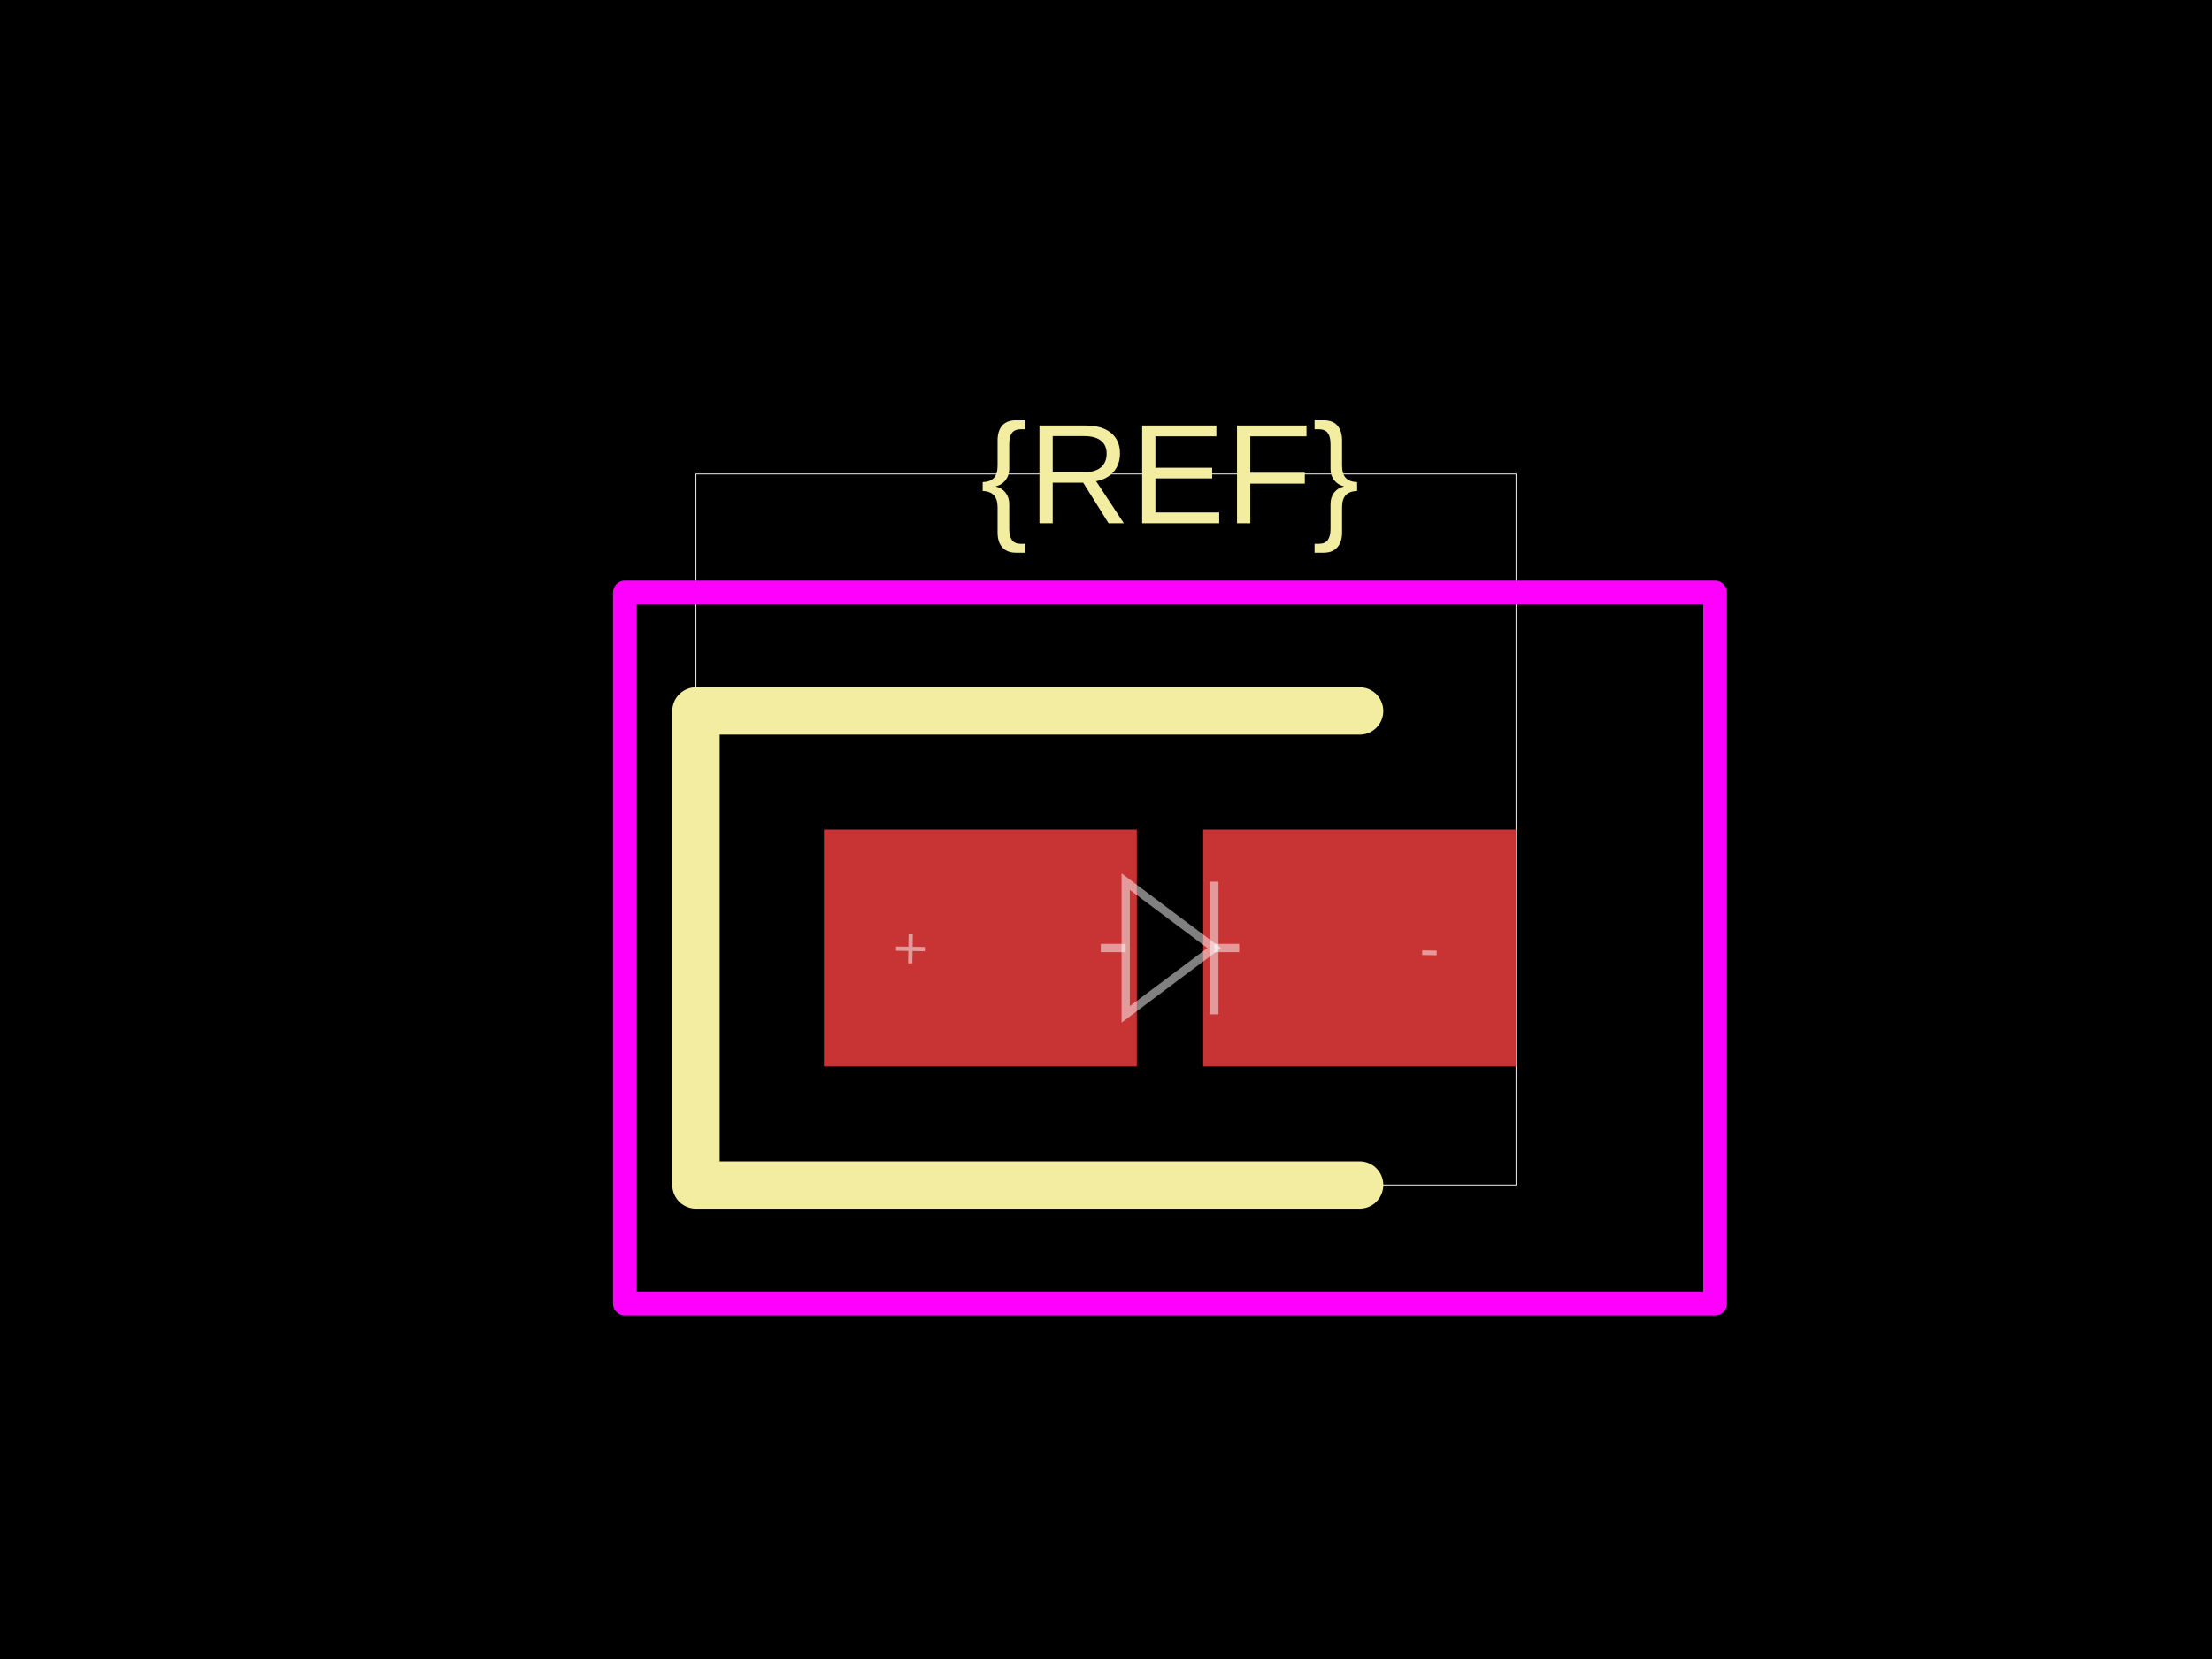
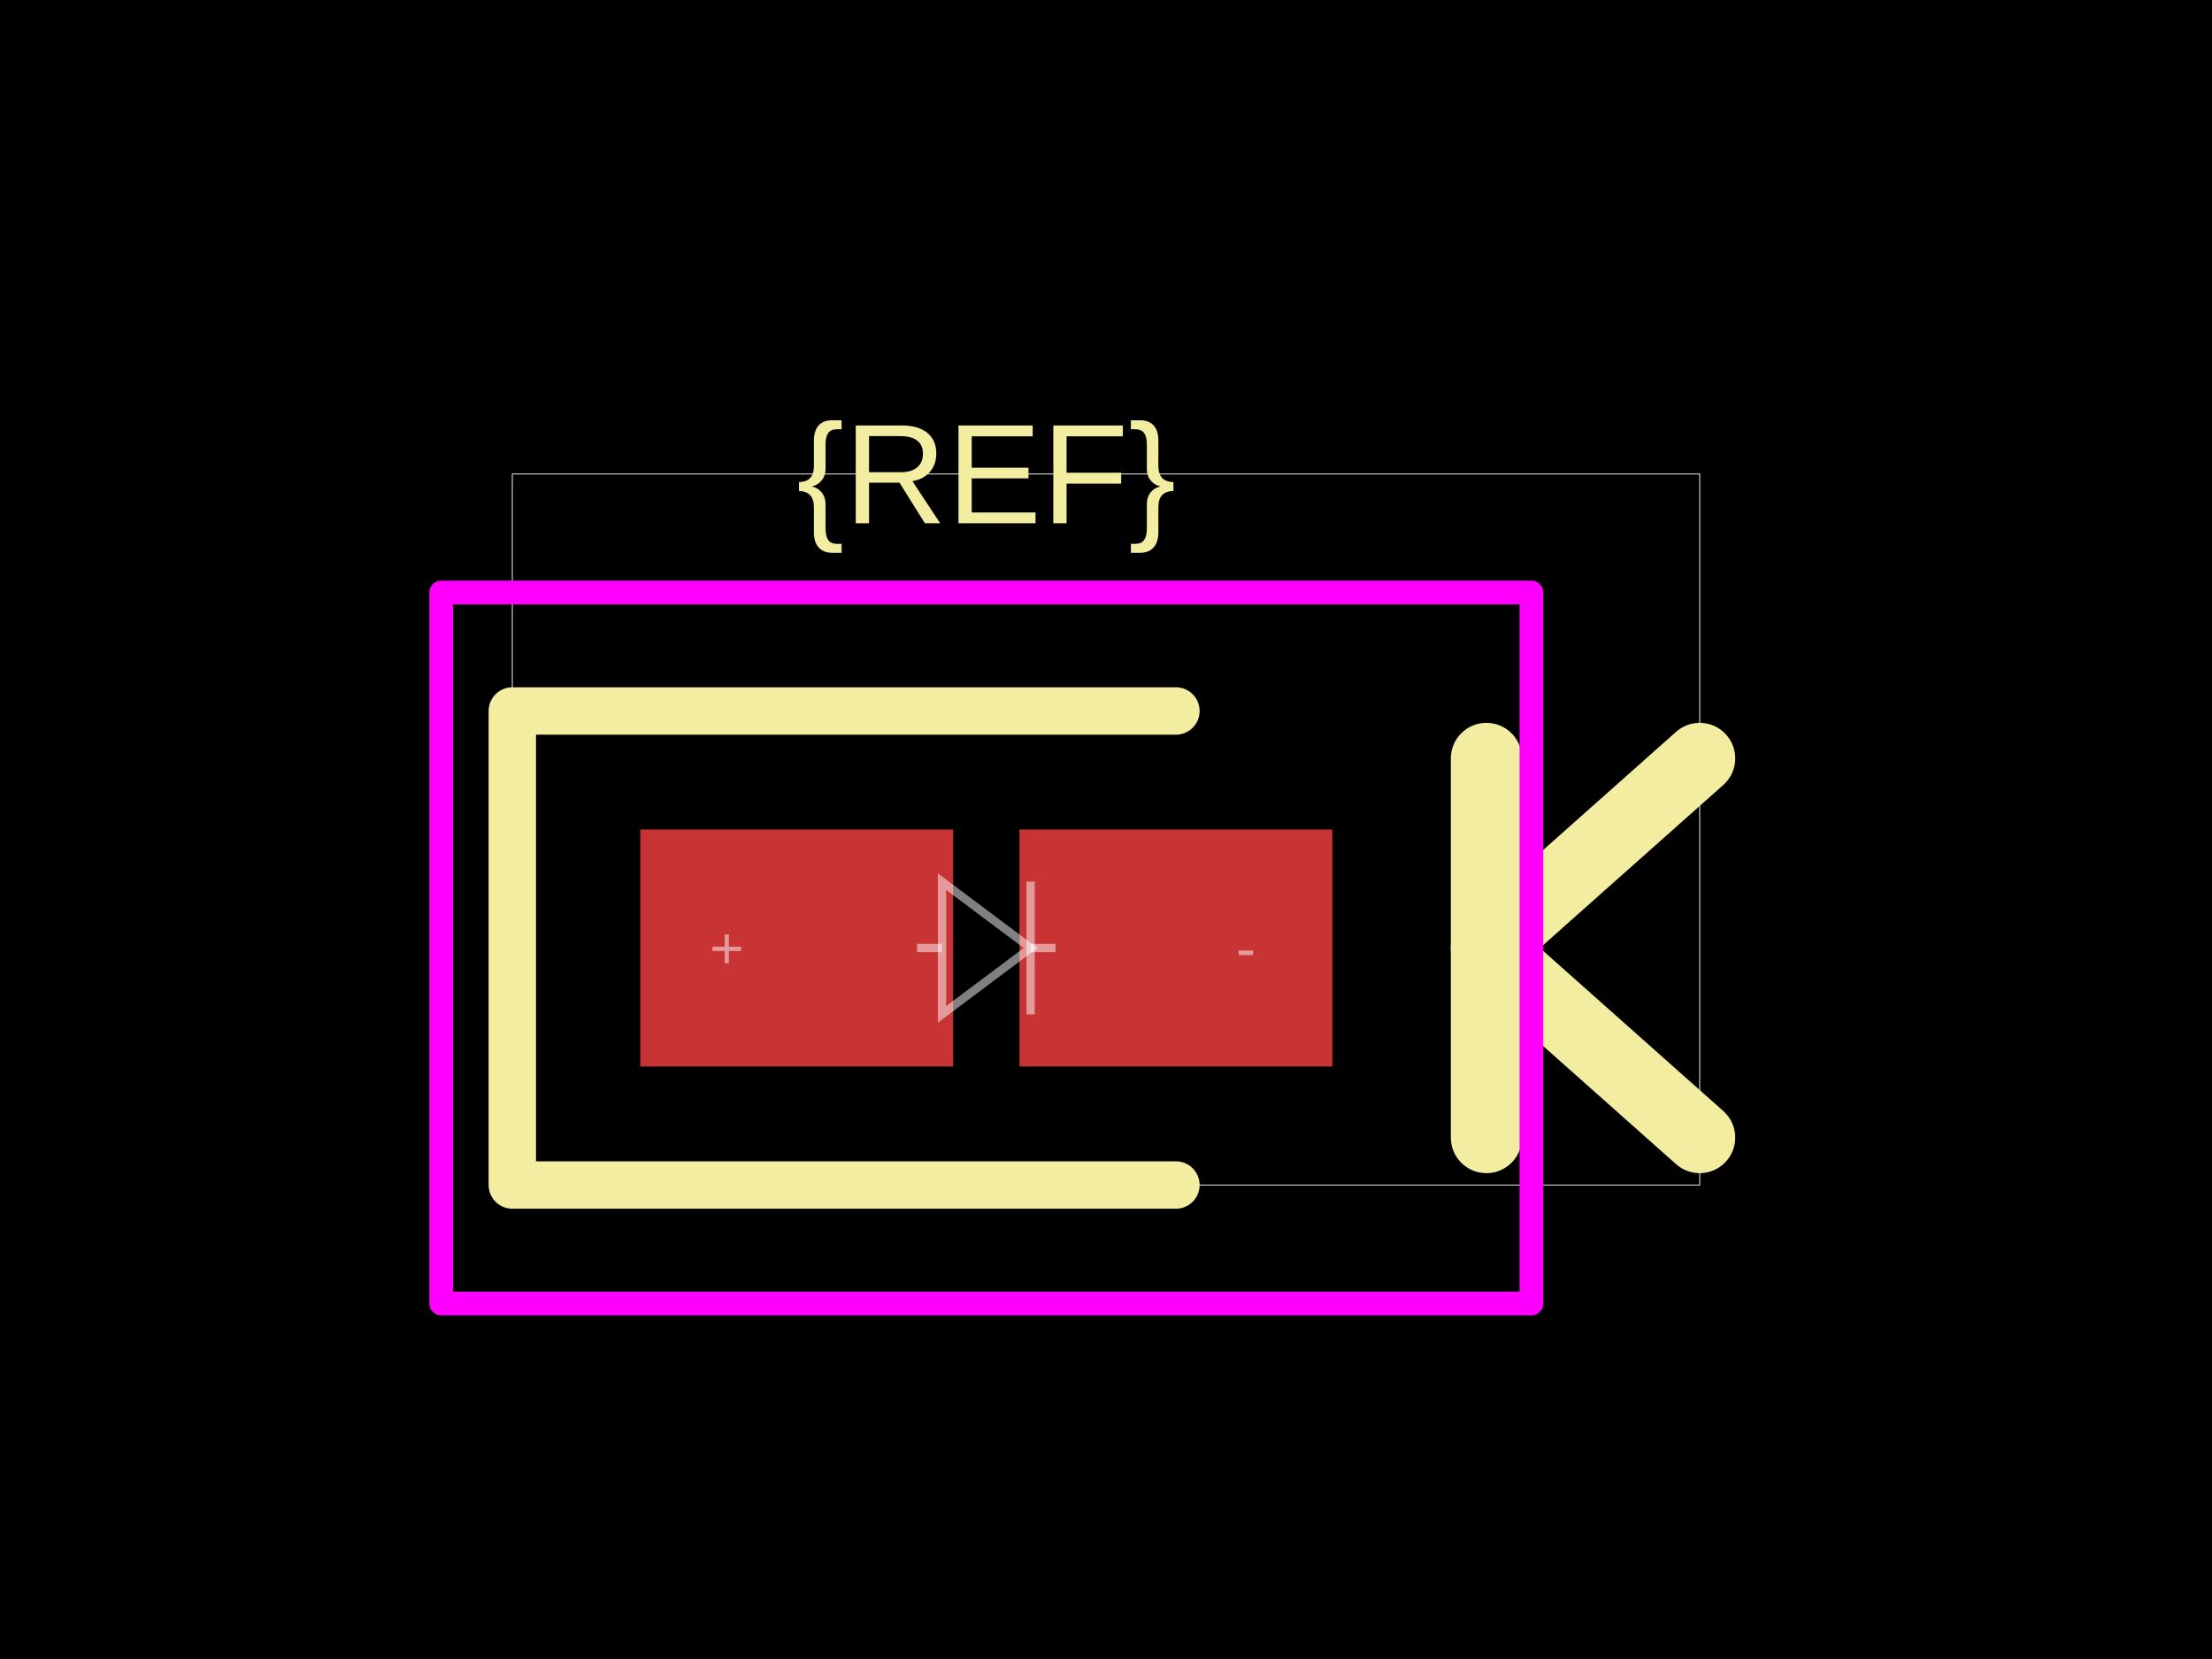
<svg xmlns="http://www.w3.org/2000/svg" width="800" height="600">
  <style />
  <rect class="boundary" x="0" y="0" fill="#000" width="800" height="600" data-type="pcb_background" data-pcb-layer="global" />
-   <rect class="pcb-boundary" fill="none" stroke="#fff" stroke-width="0.3" x="251.714" y="171.429" width="296.571" height="257.143" data-type="pcb_boundary" data-pcb-layer="global" />
-   <rect class="pcb-pad" fill="rgb(200, 52, 52)" x="298" y="300" width="113.143" height="85.714" data-type="pcb_smtpad" data-pcb-layer="top" />
-   <rect class="pcb-pad" fill="rgb(200, 52, 52)" x="435.143" y="300" width="113.143" height="85.714" data-type="pcb_smtpad" data-pcb-layer="top" />
-   <path class="pcb-silkscreen pcb-silkscreen-top" d="M 491.714 257.143 L 251.714 257.143 L 251.714 428.571 L 491.714 428.571" fill="none" stroke="#f2eda1" stroke-width="17.143" stroke-linecap="round" stroke-linejoin="round" data-pcb-component-id="" data-pcb-silkscreen-path-id="" data-type="pcb_silkscreen_path" data-pcb-layer="top" />
-   <text x="0" y="0" dx="0" dy="0" fill="#f2eda1" font-family="Arial, sans-serif" font-size="51.429" text-anchor="middle" dominant-baseline="central" transform="matrix(1,0,0,1,423.1429,171.4286)" class="pcb-silkscreen-text pcb-silkscreen-top" data-pcb-silkscreen-text-id="silkscreen_text_1" stroke="none" data-type="pcb_silkscreen_text" data-pcb-layer="top">{REF}</text>
-   <rect x="226" y="214.286" width="394.286" height="257.143" class="pcb-courtyard-rect pcb-courtyard-top" data-pcb-courtyard-rect-id="" data-type="pcb_courtyard_rect" data-pcb-layer="top" stroke-linejoin="round" fill="none" stroke="#FF00FF" stroke-width="8.571" />
-   <path class="pcb-fabrication-note-path" stroke="rgba(255,255,255,0.5)" fill="none" d="M 398.114 342.857 L 407.125 342.857" stroke-width="3" data-pcb-component-id="" data-pcb-fabrication-note-path-id="diode_fabrication_note_anode_leg" data-type="pcb_fabrication_note_path" data-pcb-layer="overlay" />
-   <path class="pcb-fabrication-note-path" stroke="rgba(255,255,255,0.5)" fill="none" d="M 407.125 318.857 L 439.161 342.857 L 407.125 366.857 Z" stroke-width="3" data-pcb-component-id="" data-pcb-fabrication-note-path-id="diode_fabrication_note_triangle" data-type="pcb_fabrication_note_path" data-pcb-layer="overlay" />
-   <path class="pcb-fabrication-note-path" stroke="rgba(255,255,255,0.5)" fill="none" d="M 439.161 318.857 L 439.161 366.857" stroke-width="3" data-pcb-component-id="" data-pcb-fabrication-note-path-id="diode_fabrication_note_cathode" data-type="pcb_fabrication_note_path" data-pcb-layer="overlay" />
-   <path class="pcb-fabrication-note-path" stroke="rgba(255,255,255,0.5)" fill="none" d="M 439.161 342.857 L 448.171 342.857" stroke-width="3" data-pcb-component-id="" data-pcb-fabrication-note-path-id="diode_fabrication_note_cathode_leg" data-type="pcb_fabrication_note_path" data-pcb-layer="overlay" />
-   <text x="0" y="0" font-family="Arial, sans-serif" font-size="21.429" text-anchor="middle" dominant-baseline="central" transform="matrix(0.9998477,0.01745241,-0.01745241,0.9998477,329.2857,342.8571)" class="pcb-fabrication-note-text" fill="rgba(255,255,255,0.5)" data-type="pcb_fabrication_note_text" data-pcb-layer="overlay">+</text>
-   <text x="0" y="0" font-family="Arial, sans-serif" font-size="21.429" text-anchor="middle" dominant-baseline="central" transform="matrix(0.9998477,0.01745241,-0.01745241,0.9998477,517,342.8571)" class="pcb-fabrication-note-text" fill="rgba(255,255,255,0.5)" data-type="pcb_fabrication_note_text" data-pcb-layer="overlay">-</text>
+   <rect class="pcb-boundary" fill="none" stroke="#fff" stroke-width="0.3" x="185.286" y="171.429" width="429.429" height="257.143" data-type="pcb_boundary" data-pcb-layer="global" />
+   <rect class="pcb-pad" fill="rgb(200, 52, 52)" x="231.571" y="300" width="113.143" height="85.714" data-type="pcb_smtpad" data-pcb-layer="top" />
+   <rect class="pcb-pad" fill="rgb(200, 52, 52)" x="368.714" y="300" width="113.143" height="85.714" data-type="pcb_smtpad" data-pcb-layer="top" />
+   <path class="pcb-silkscreen pcb-silkscreen-top" d="M 425.286 257.143 L 185.286 257.143 L 185.286 428.571 L 425.286 428.571" fill="none" stroke="#f2eda1" stroke-width="17.143" stroke-linecap="round" stroke-linejoin="round" data-pcb-component-id="" data-pcb-silkscreen-path-id="" data-type="pcb_silkscreen_path" data-pcb-layer="top" />
+   <text x="0" y="0" dx="0" dy="0" fill="#f2eda1" font-family="Arial, sans-serif" font-size="51.429" text-anchor="middle" dominant-baseline="central" transform="matrix(1,0,0,1,356.7143,171.4286)" class="pcb-silkscreen-text pcb-silkscreen-top" data-pcb-silkscreen-text-id="silkscreen_text_1" stroke="none" data-type="pcb_silkscreen_text" data-pcb-layer="top">{REF}</text>
+   <path class="pcb-silkscreen pcb-silkscreen-top" d="M 537.571 411.429 L 537.571 274.286" fill="none" stroke="#f2eda1" stroke-width="25.714" stroke-linecap="round" stroke-linejoin="round" data-pcb-component-id="" data-pcb-silkscreen-path-id="polarity_cathode_2_0" data-type="pcb_silkscreen_path" data-pcb-layer="top" />
+   <path class="pcb-silkscreen pcb-silkscreen-top" d="M 614.714 274.286 L 537.571 342.857 L 614.714 411.429" fill="none" stroke="#f2eda1" stroke-width="25.714" stroke-linecap="round" stroke-linejoin="round" data-pcb-component-id="" data-pcb-silkscreen-path-id="polarity_cathode_2_1" data-type="pcb_silkscreen_path" data-pcb-layer="top" />
+   <rect x="159.571" y="214.286" width="394.286" height="257.143" class="pcb-courtyard-rect pcb-courtyard-top" data-pcb-courtyard-rect-id="" data-type="pcb_courtyard_rect" data-pcb-layer="top" stroke-linejoin="round" fill="none" stroke="#FF00FF" stroke-width="8.571" />
+   <path class="pcb-fabrication-note-path" stroke="rgba(255,255,255,0.5)" fill="none" d="M 331.686 342.857 L 340.696 342.857" stroke-width="3" data-pcb-component-id="" data-pcb-fabrication-note-path-id="diode_fabrication_note_anode_leg" data-type="pcb_fabrication_note_path" data-pcb-layer="overlay" />
+   <path class="pcb-fabrication-note-path" stroke="rgba(255,255,255,0.5)" fill="none" d="M 340.696 318.857 L 372.733 342.857 L 340.696 366.857 Z" stroke-width="3" data-pcb-component-id="" data-pcb-fabrication-note-path-id="diode_fabrication_note_triangle" data-type="pcb_fabrication_note_path" data-pcb-layer="overlay" />
+   <path class="pcb-fabrication-note-path" stroke="rgba(255,255,255,0.5)" fill="none" d="M 372.733 318.857 L 372.733 366.857" stroke-width="3" data-pcb-component-id="" data-pcb-fabrication-note-path-id="diode_fabrication_note_cathode" data-type="pcb_fabrication_note_path" data-pcb-layer="overlay" />
+   <path class="pcb-fabrication-note-path" stroke="rgba(255,255,255,0.5)" fill="none" d="M 372.733 342.857 L 381.743 342.857" stroke-width="3" data-pcb-component-id="" data-pcb-fabrication-note-path-id="diode_fabrication_note_cathode_leg" data-type="pcb_fabrication_note_path" data-pcb-layer="overlay" />
+   <text x="0" y="0" font-family="Arial, sans-serif" font-size="21.429" text-anchor="middle" dominant-baseline="central" transform="matrix(1,0,0,1,262.8571,342.8571)" class="pcb-fabrication-note-text" fill="rgba(255,255,255,0.5)" data-type="pcb_fabrication_note_text" data-pcb-layer="overlay">+</text>
+   <text x="0" y="0" font-family="Arial, sans-serif" font-size="21.429" text-anchor="middle" dominant-baseline="central" transform="matrix(1,0,0,1,450.5714,342.8571)" class="pcb-fabrication-note-text" fill="rgba(255,255,255,0.5)" data-type="pcb_fabrication_note_text" data-pcb-layer="overlay">-</text>
</svg>
